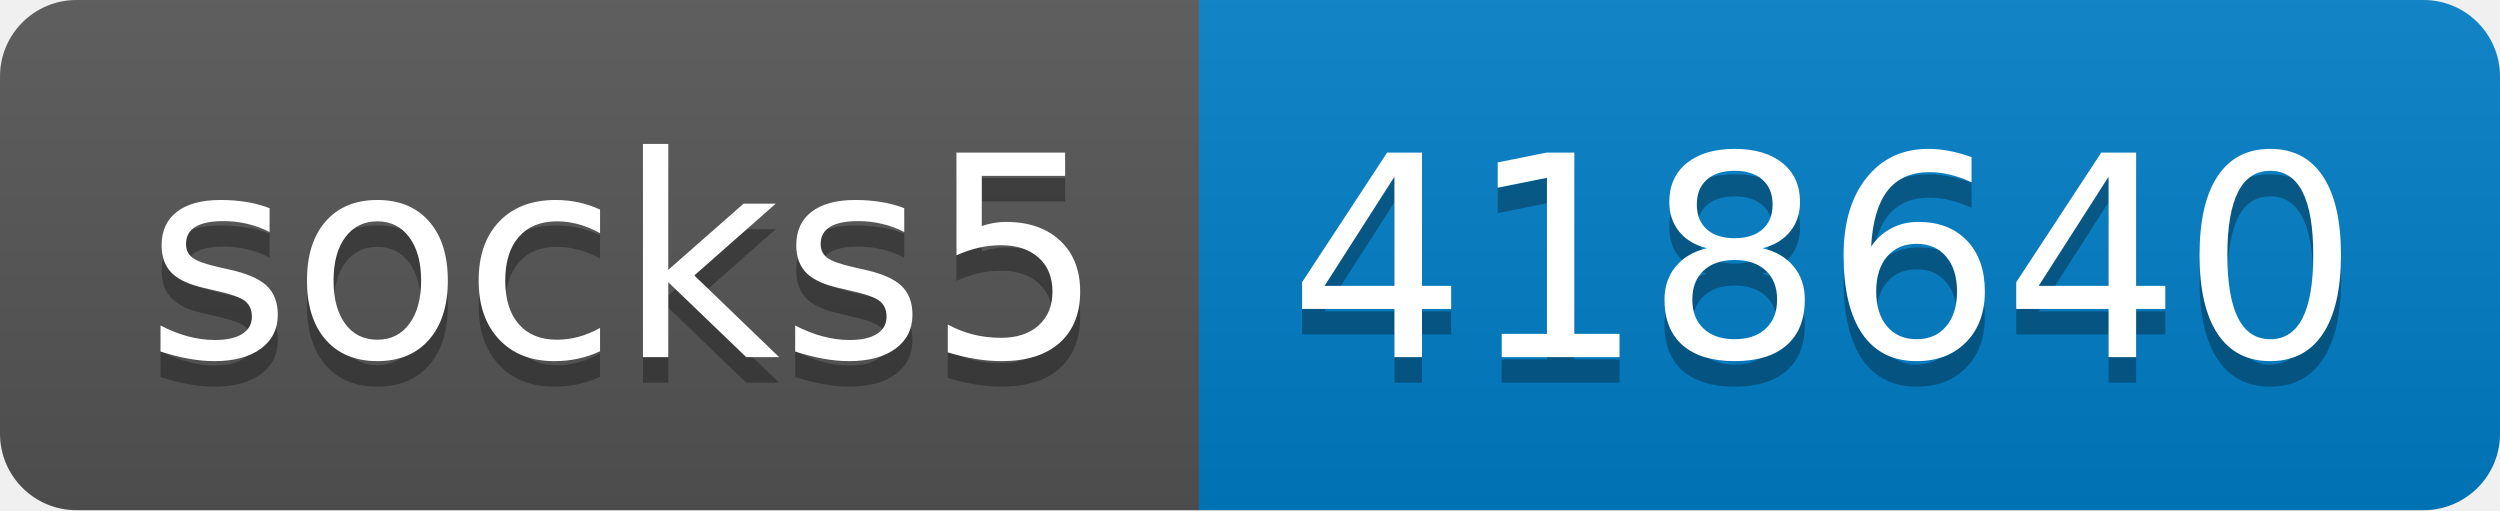
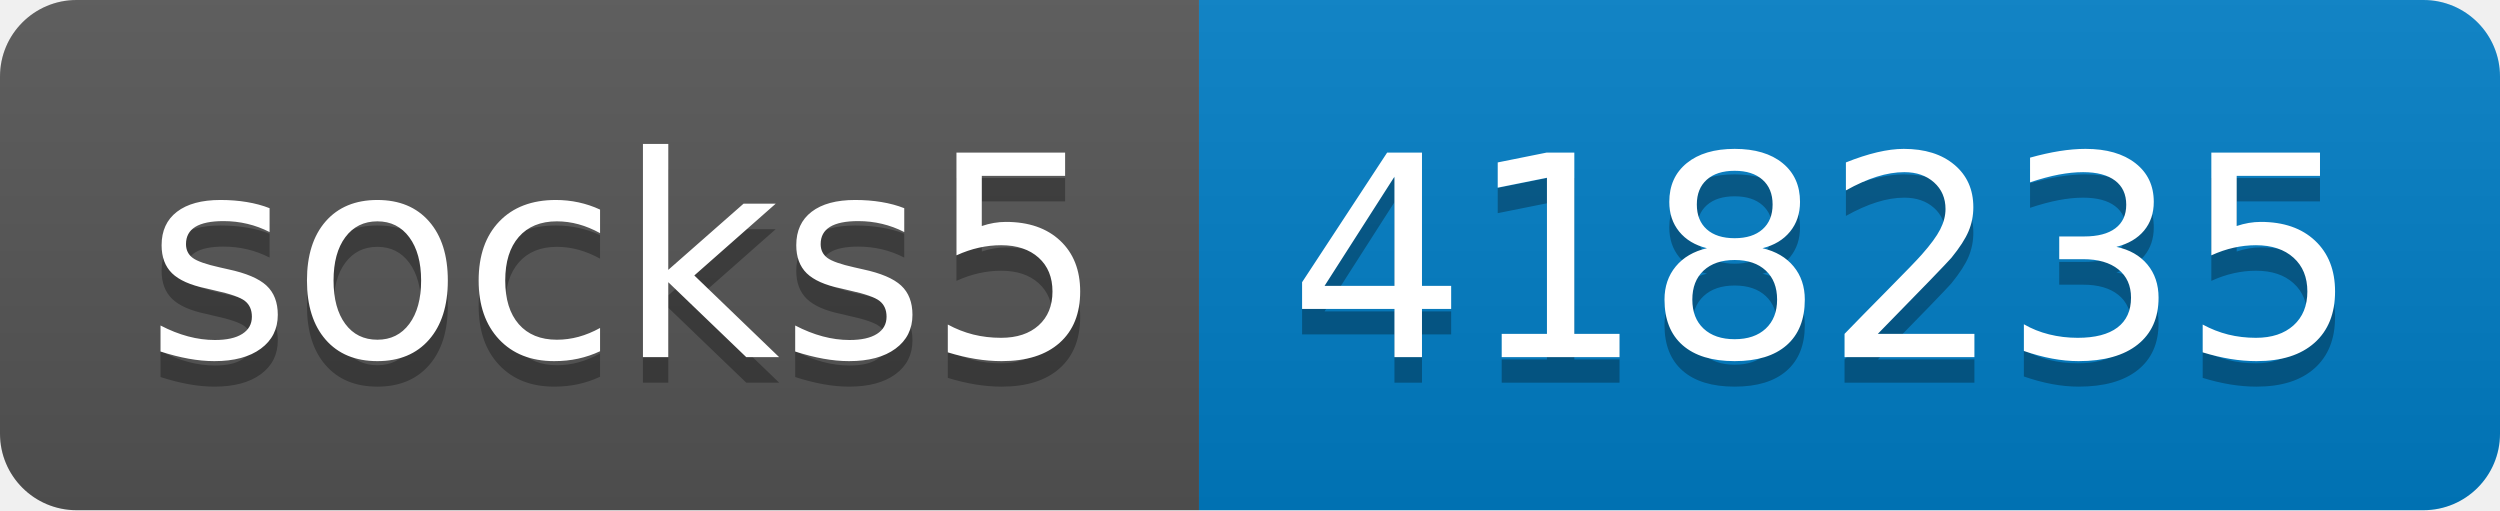
- <svg xmlns="http://www.w3.org/2000/svg" width="98" height="20" role="img" aria-label="socks5: 418640">
+ <svg xmlns="http://www.w3.org/2000/svg" width="98" height="20" role="img" aria-label="socks5: 418235">
  <linearGradient id="s" x2="0" y2="100%">
    <stop offset="0" stop-color="#bbb" stop-opacity=".1" />
    <stop offset="1" stop-opacity=".1" />
  </linearGradient>
  <clipPath id="r">
    <rect width="98" height="20" rx="3" fill="#fff" />
  </clipPath>
  <g clip-path="url(#r)">
    <rect width="47" height="20" fill="#555" />
    <rect x="47" width="51" height="20" fill="#007ec6" />
    <rect width="98" height="20" fill="url(#s)" />
  </g>
  <g fill="#fff" text-anchor="middle" font-family="Verdana,Geneva,DejaVu Sans,sans-serif" text-rendering="geometricPrecision" font-size="110">
    <text aria-hidden="true" x="245" y="150" fill="#010101" fill-opacity=".3" transform="scale(.1)" textLength="370">socks5</text>
    <text x="245" y="140" transform="scale(.1)" fill="#fff" textLength="370">socks5</text>
-     <text aria-hidden="true" x="715" y="150" fill="#010101" fill-opacity=".3" transform="scale(.1)" textLength="410">418640</text>
-     <text x="715" y="140" transform="scale(.1)" fill="#fff" textLength="410">418640</text>
+     <text aria-hidden="true" x="715" y="150" fill="#010101" fill-opacity=".3" transform="scale(.1)" textLength="410">418235</text>
+     <text x="715" y="140" transform="scale(.1)" fill="#fff" textLength="410">418235</text>
  </g>
</svg>
